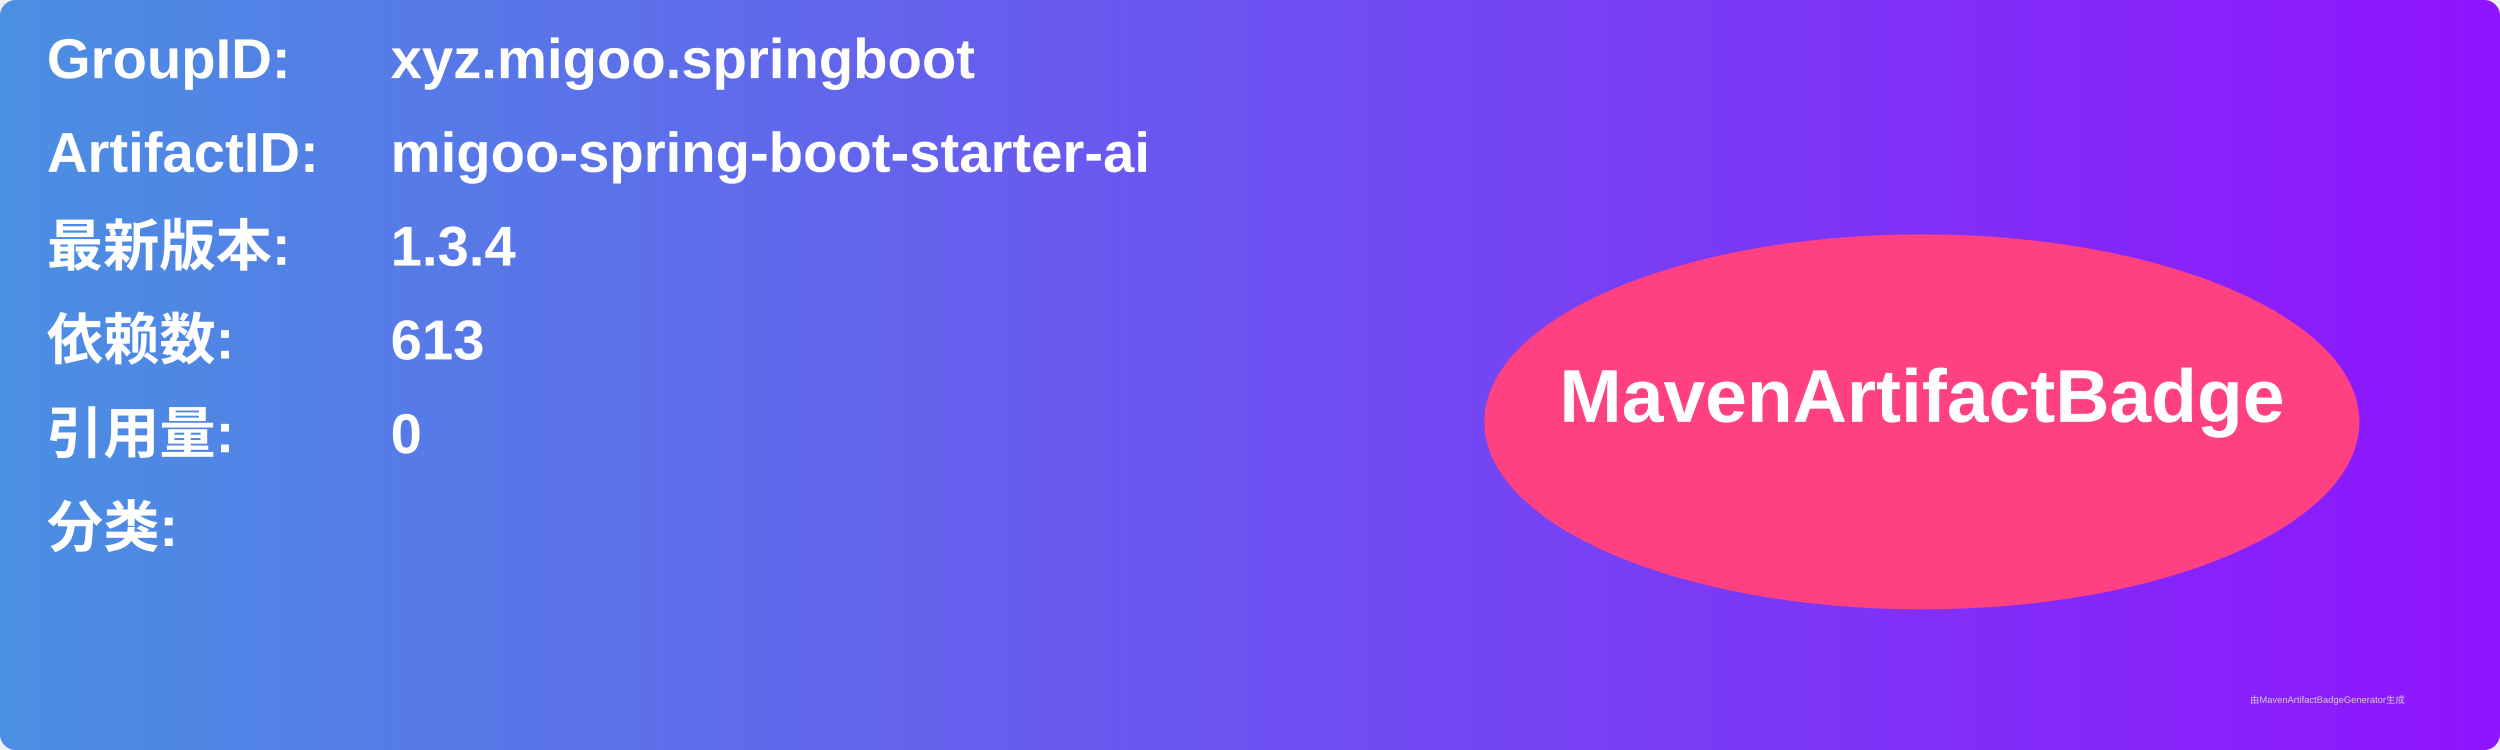
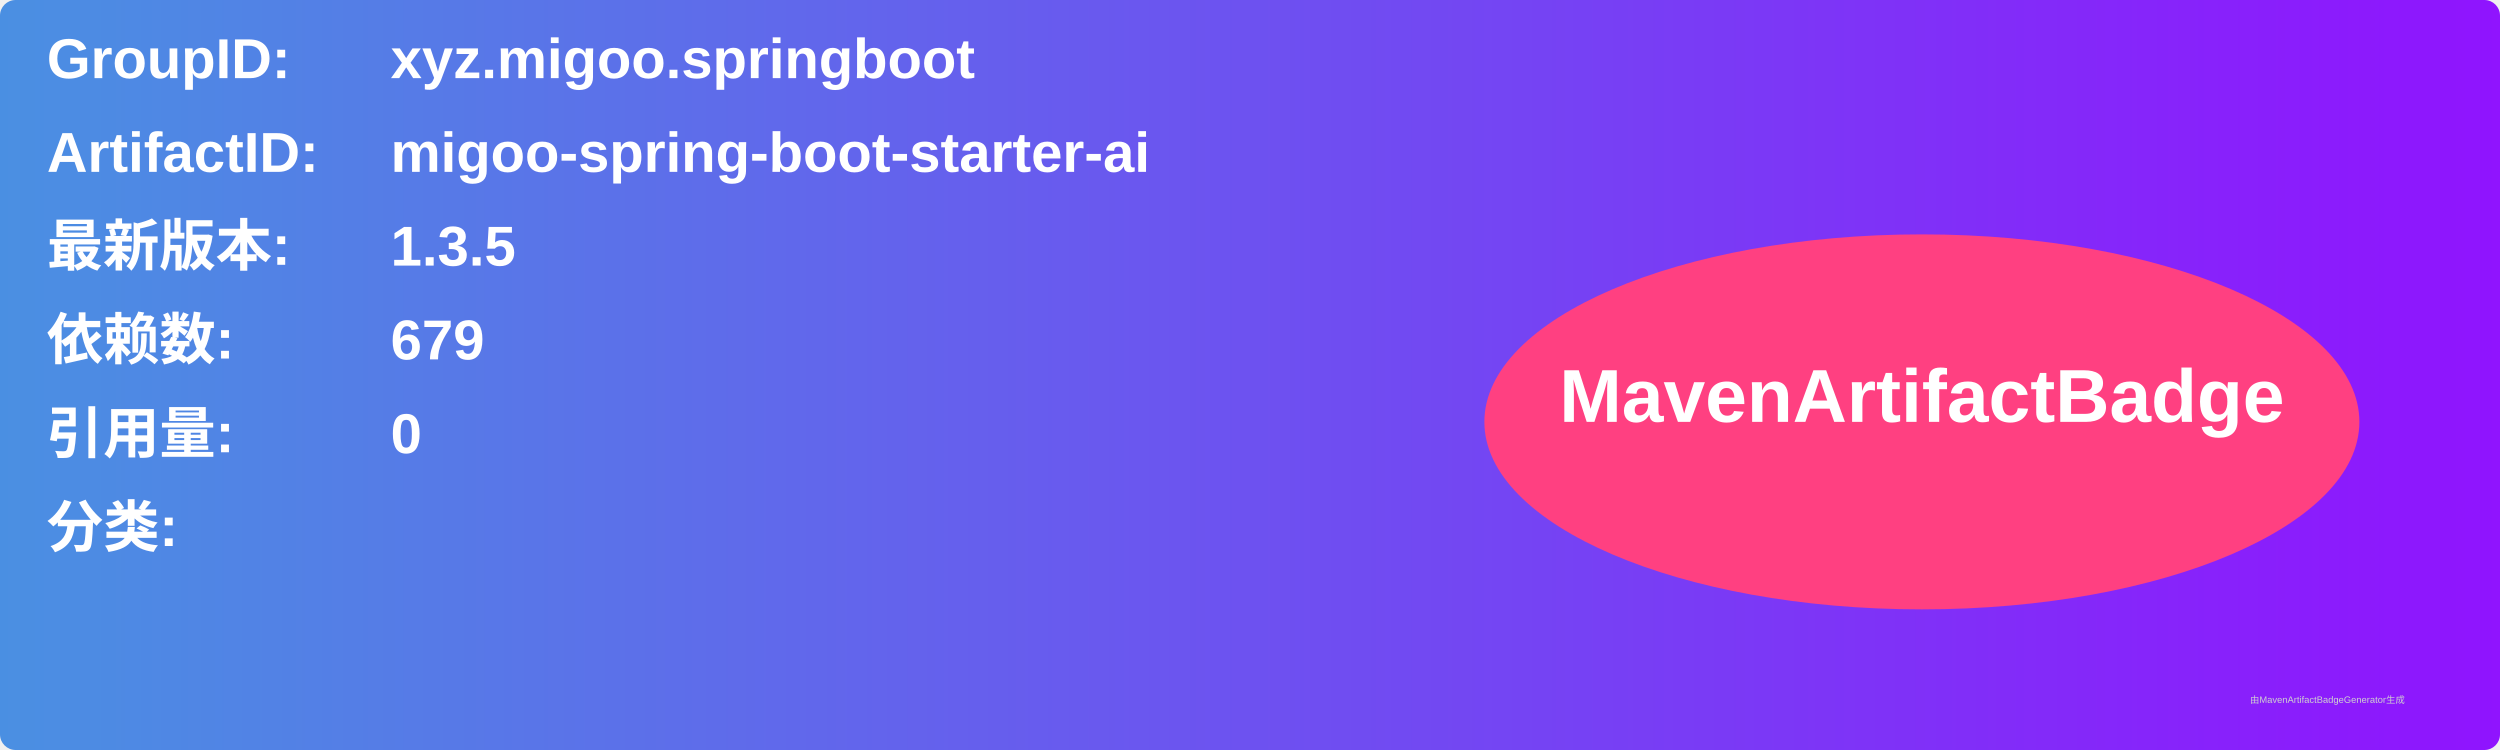
<svg xmlns="http://www.w3.org/2000/svg" width="800" height="240" viewBox="0 0 800 240">
  <linearGradient id="grad" x1="0%" y1="0%" x2="100%" y2="0%">
    <stop offset="0%" stop-color="#4a90e2" />
    <stop offset="100%" stop-color="#9013fe" />
  </linearGradient>
  <rect width="100%" height="100%" rx="5" ry="5" fill="url(#grad)" />
  <g transform="translate(15, 15)">
    <text x="0" y="10" font-family="Arial" font-size="18" fill="white" font-weight="bold" width="260">GroupID:</text>
    <text x="110" y="10" font-family="Arial" font-size="18" fill="white" font-weight="bold" width="460">xyz.migoo.springboot</text>
    <text x="0" y="40" font-family="Arial" font-size="18" fill="white" font-weight="bold" width="260">ArtifactID:</text>
    <text x="110" y="40" font-family="Arial" font-size="18" fill="white" font-weight="bold" width="460">migoo-spring-boot-starter-ai</text>
    <text x="0" y="70" font-family="Arial" font-size="18" fill="white" font-weight="bold">最新版本:</text>
    <text x="110" y="70" font-family="Arial" font-size="18" fill="white" font-weight="bold">
-       <tspan font-weight="bold">1.3.4</tspan>
+       <tspan font-weight="bold">1.3.5</tspan>
    </text>
    <text x="0" y="100" font-family="Arial" font-size="18" fill="white" font-weight="bold">依赖数: </text>
    <text x="110" y="100" font-family="Arial" font-size="18" fill="white">
-       <tspan font-weight="bold">613</tspan>
+       <tspan font-weight="bold">679</tspan>
    </text>
    <text x="0" y="130" font-family="Arial" font-size="18" fill="white" font-weight="bold">引用量: </text>
    <text x="110" y="130" font-family="Arial" font-size="18" fill="white">
      <tspan font-weight="bold">0</tspan>
    </text>
    <text x="0" y="160" font-family="Arial" font-size="18" fill="white" font-weight="bold">分类:</text>
    <text x="10" y="190" font-family="Arial" font-size="10" fill="white">
      <tspan font-weight="bold" />
    </text>
    <ellipse cx="600" cy="120" rx="140" ry="60" fill="#ff4081" />
    <text x="600" y="120" text-anchor="middle" font-family="Arial" font-size="24" fill="white" font-weight="bold">MavenArtifactBadge</text>
  </g>
  <text x="720" y="225" font-family="Arial" font-size="3" fill="#d0d0d0">由MavenArtifactBadgeGenerator生成</text>
</svg>
